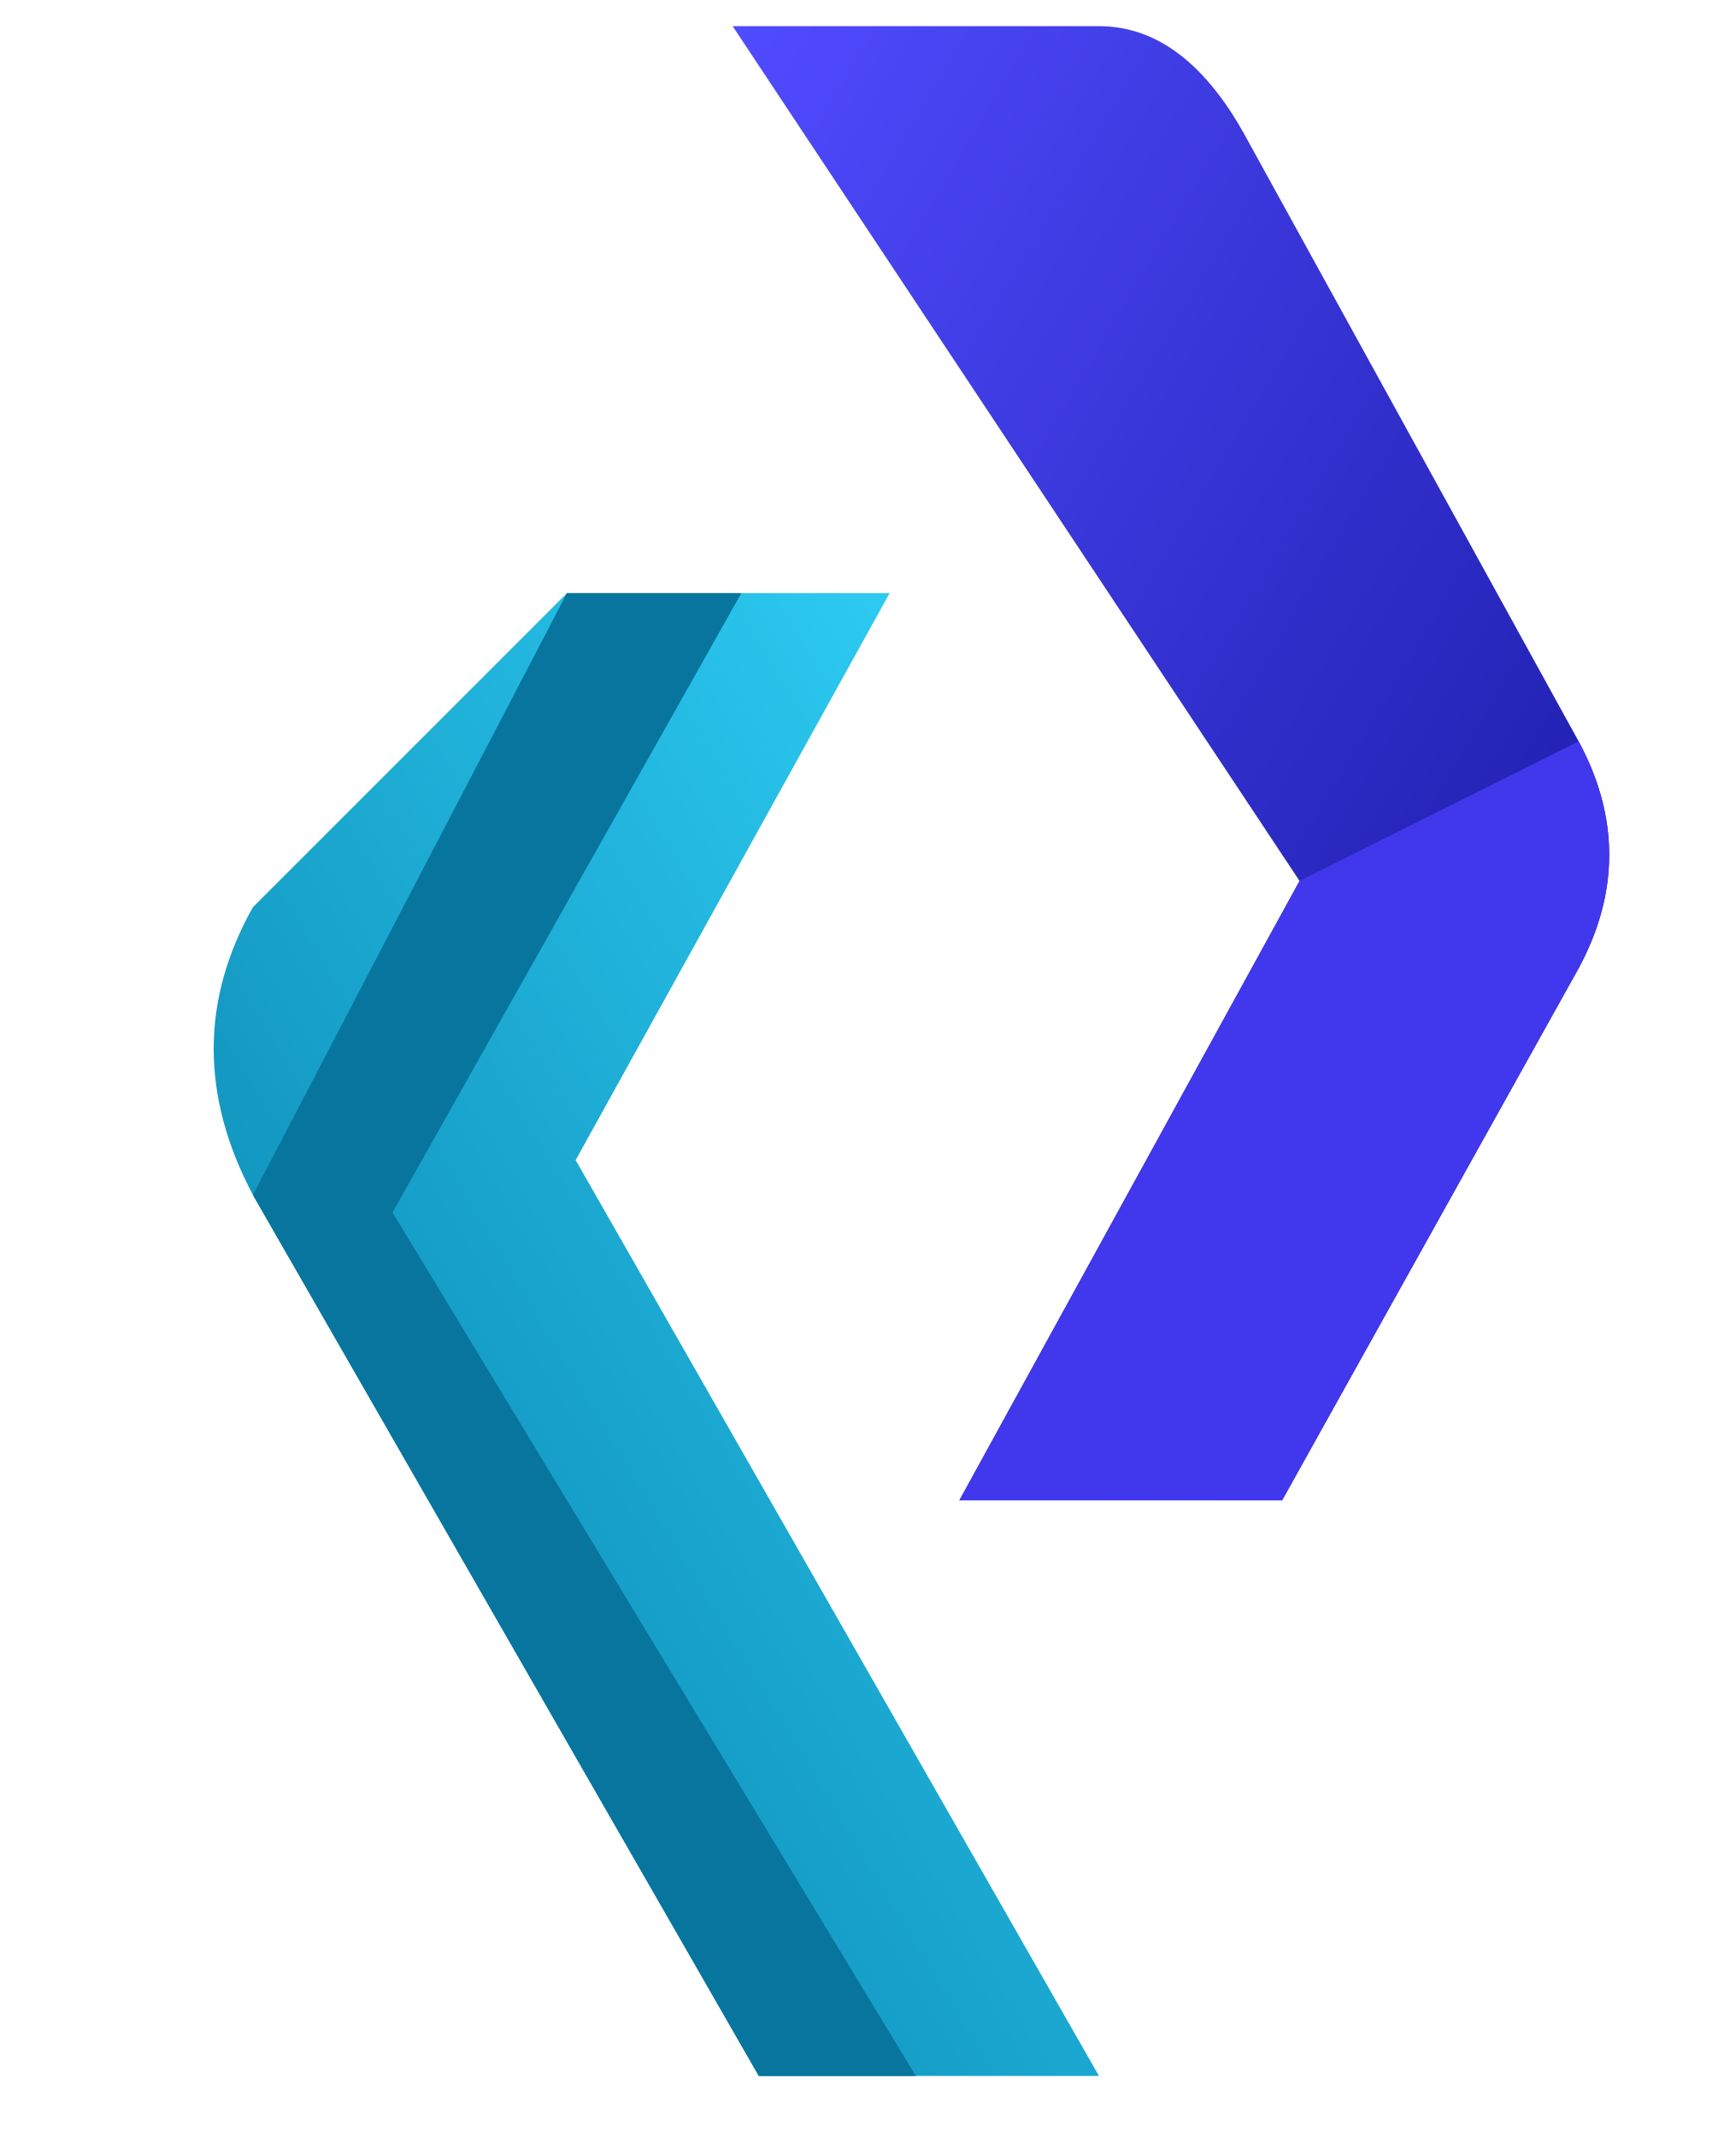
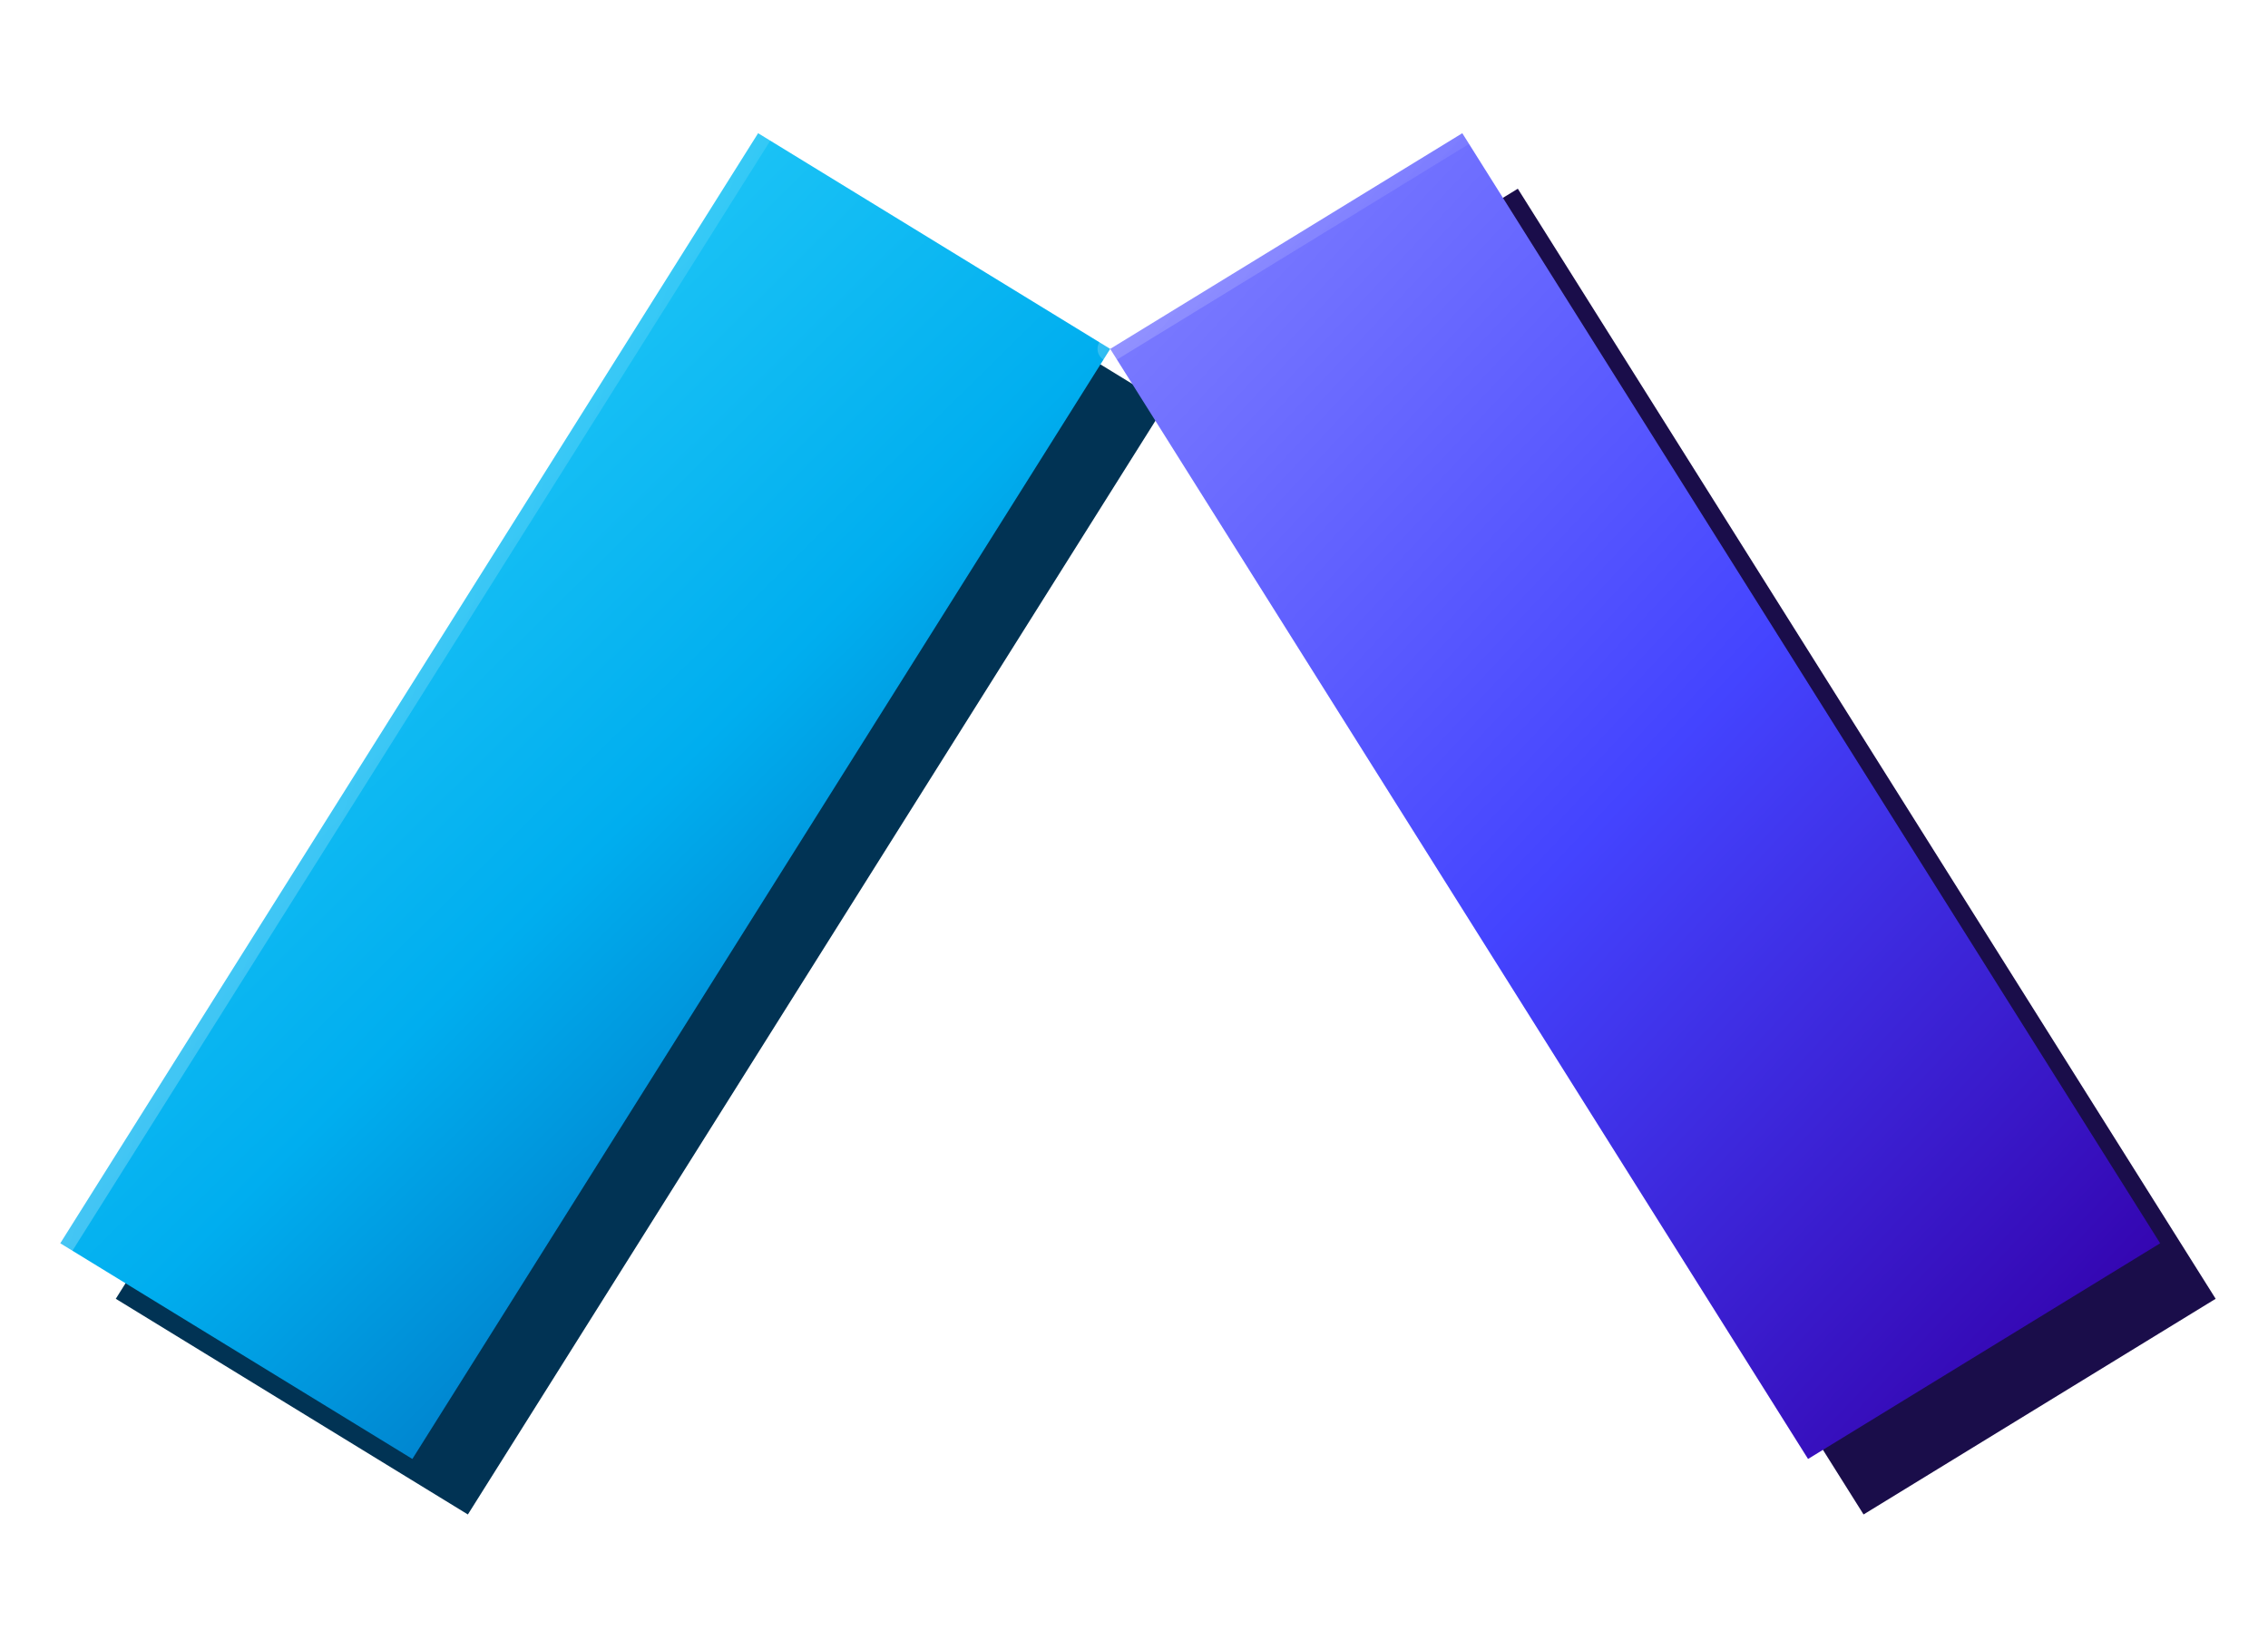
- <svg xmlns="http://www.w3.org/2000/svg" viewBox="0 0 199 245">
+ <svg xmlns="http://www.w3.org/2000/svg" viewBox="0 0 143 104" role="img" aria-label="TPMCS logo">
  <defs>
-     <linearGradient id="cyan" x1="0" y1="1" x2="1" y2="0">
-       <stop stop-color="#047ba6" />
-       <stop offset="1" stop-color="#32d5fb" />
+     <linearGradient id="tpmcsCyan" x1="0.12" y1="0.05" x2="0.86" y2="1">
+       <stop offset="0" stop-color="#32d5fb" />
+       <stop offset="0.52" stop-color="#00aeef" />
+       <stop offset="1" stop-color="#0055aa" />
    </linearGradient>
-     <linearGradient id="blue" x1="0" x2="1" y1="0" y2="1">
-       <stop stop-color="#514bff" />
-       <stop offset="1" stop-color="#11149a" />
+     <linearGradient id="tpmcsViolet" x1="0.1" y1="0.05" x2="0.9" y2="1">
+       <stop offset="0" stop-color="#7b7bff" />
+       <stop offset="0.48" stop-color="#4444ff" />
+       <stop offset="1" stop-color="#3300aa" />
+     </linearGradient>
+     <linearGradient id="tpmcsSheen" x1="0" y1="0" x2="1" y2="0.6">
+       <stop offset="0" stop-color="#ffffff" stop-opacity="0.75" />
+       <stop offset="1" stop-color="#ffffff" stop-opacity="0" />
    </linearGradient>
  </defs>
-   <path fill="url(#cyan)" d="M65 68h37L66 133l60 105H87L29 137Q20 120 29 104Z" />
-   <path fill="#08759e" d="M65 68h20L45 139l60 99H87L29 137Z" />
-   <path fill="url(#blue)" d="M84 3h42q10 0 17 13l38 69q7 13 0 26l-34 61h-37l39-71Z" />
-   <path fill="#4137ec" d="M149 101l-39 71h37l34-61q7-13 0-26Z" />
+   <path fill="#1a0d4a" d="M73.5 25.5 L117.5 95.5 L139.7 81.9 L95.7 11.9 Z" />
+   <path fill="#013354" d="M29.5 95.5 L73.5 25.5 L51.3 11.9 L7.3 81.9 Z" />
+   <path fill="url(#tpmcsViolet)" d="M70 22 L114 92 L136.2 78.4 L92.2 8.4 Z" />
+   <path fill="url(#tpmcsCyan)" d="M26 92 L70 22 L47.8 8.4 L3.8 78.4 Z" />
+   <path d="M47.8 8.4 L3.8 78.4" stroke="url(#tpmcsSheen)" stroke-width="1.8" stroke-linecap="round" fill="none" opacity="0.6" />
+   <path d="M70 22 L92.2 8.4" stroke="url(#tpmcsSheen)" stroke-width="1.6" stroke-linecap="round" fill="none" opacity="0.45" />
</svg>
